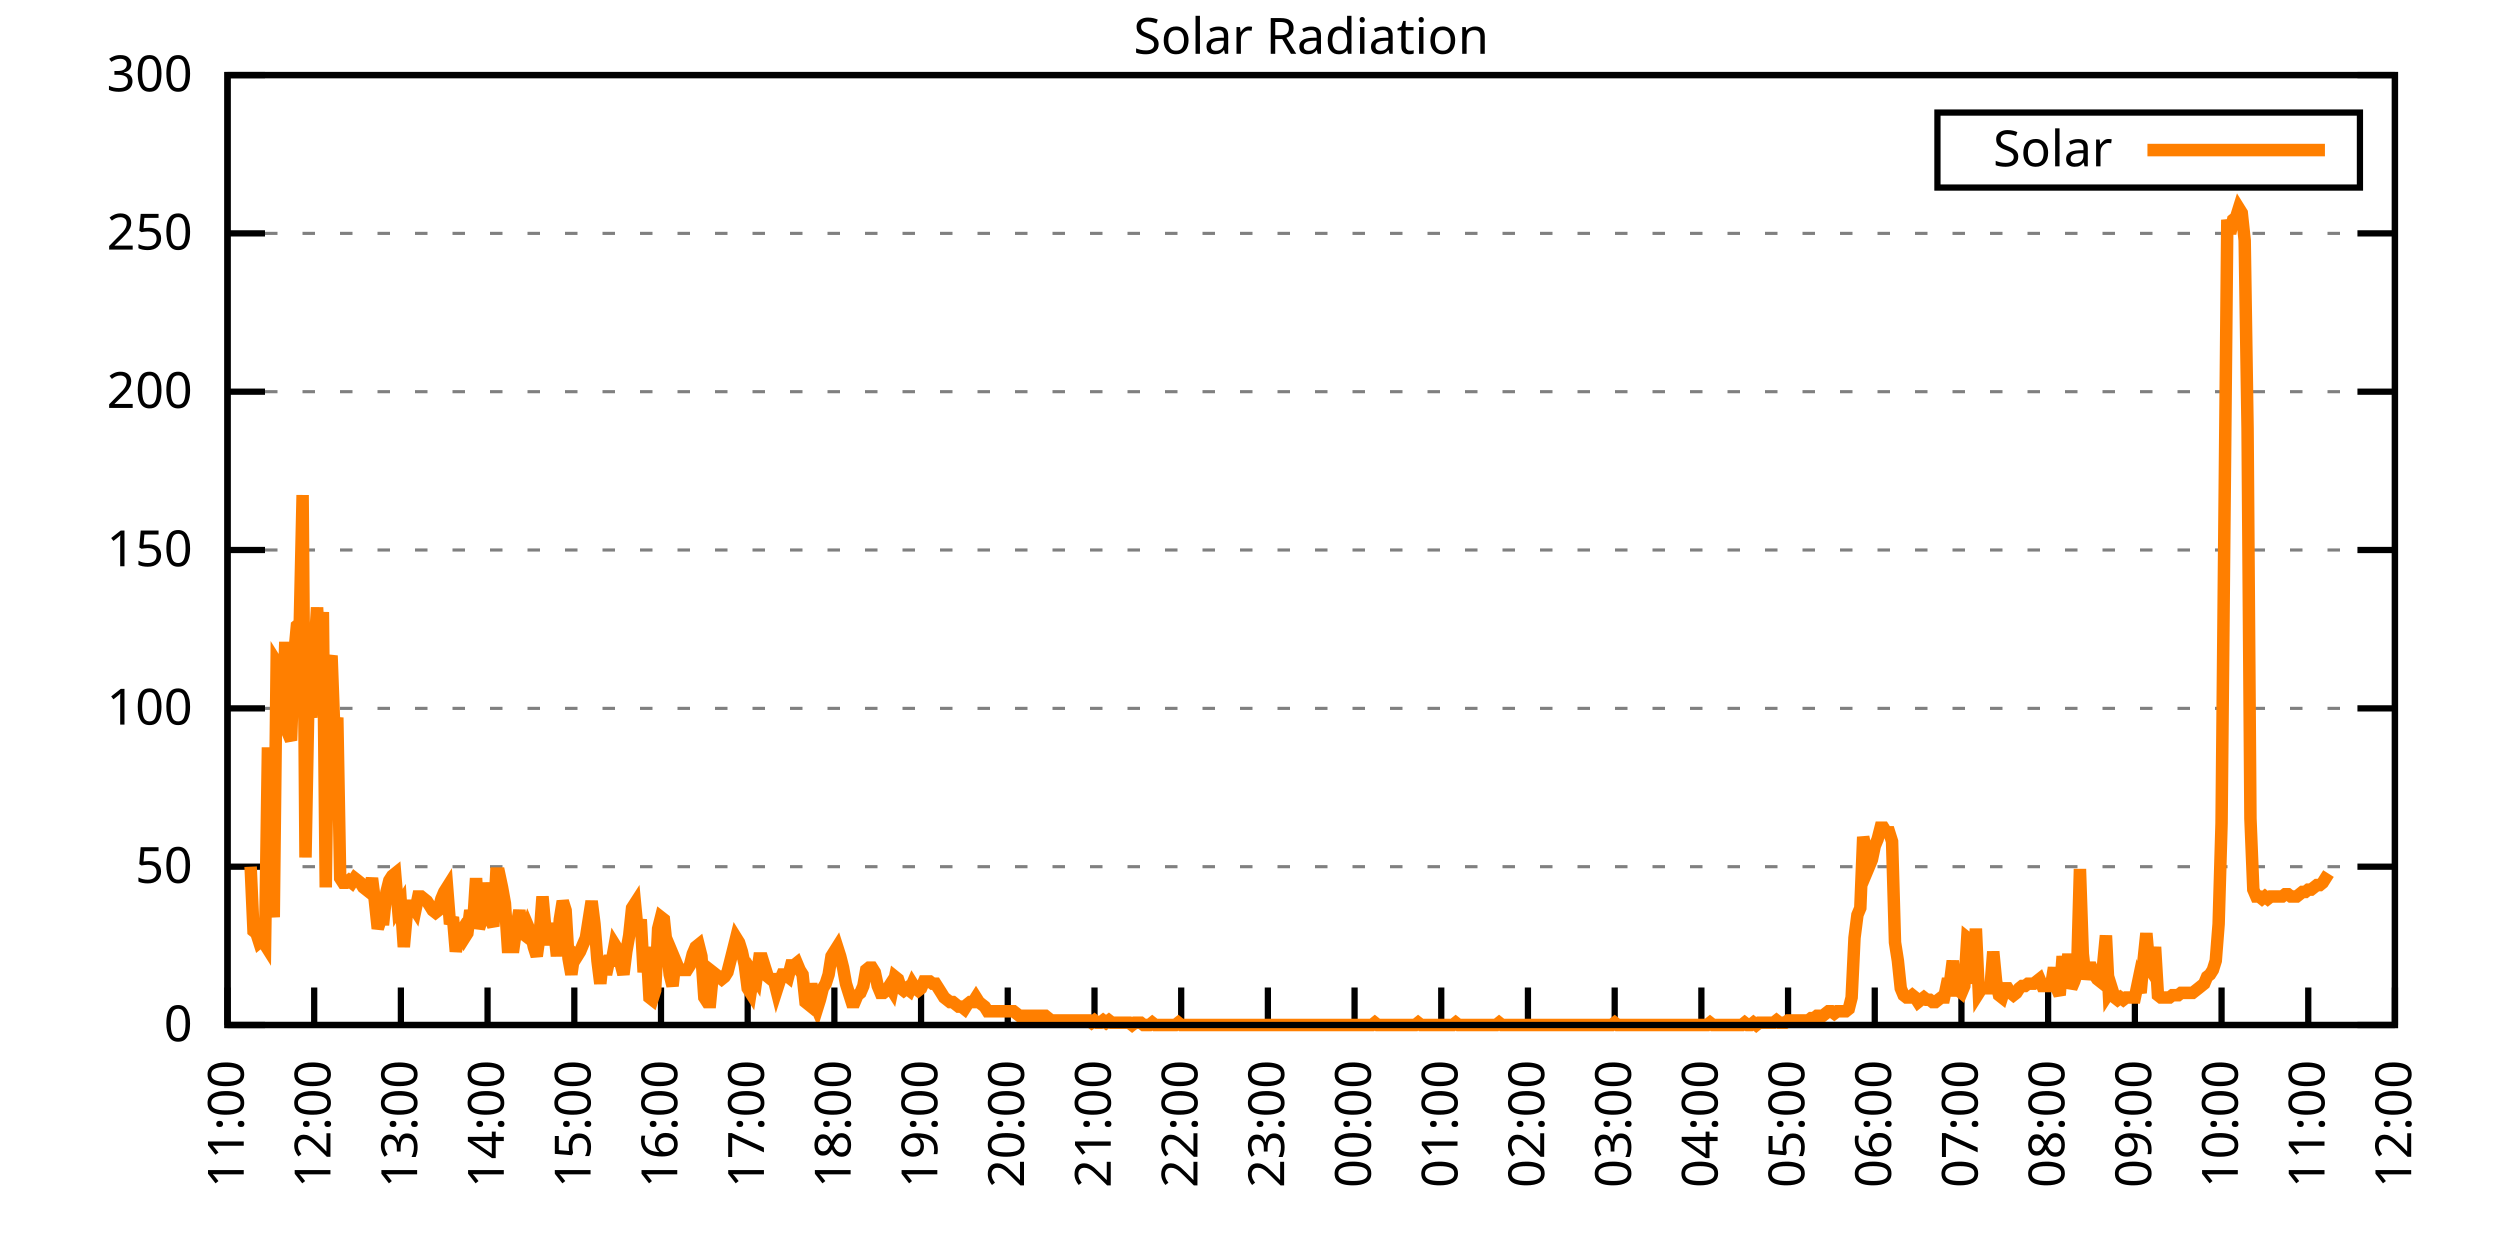
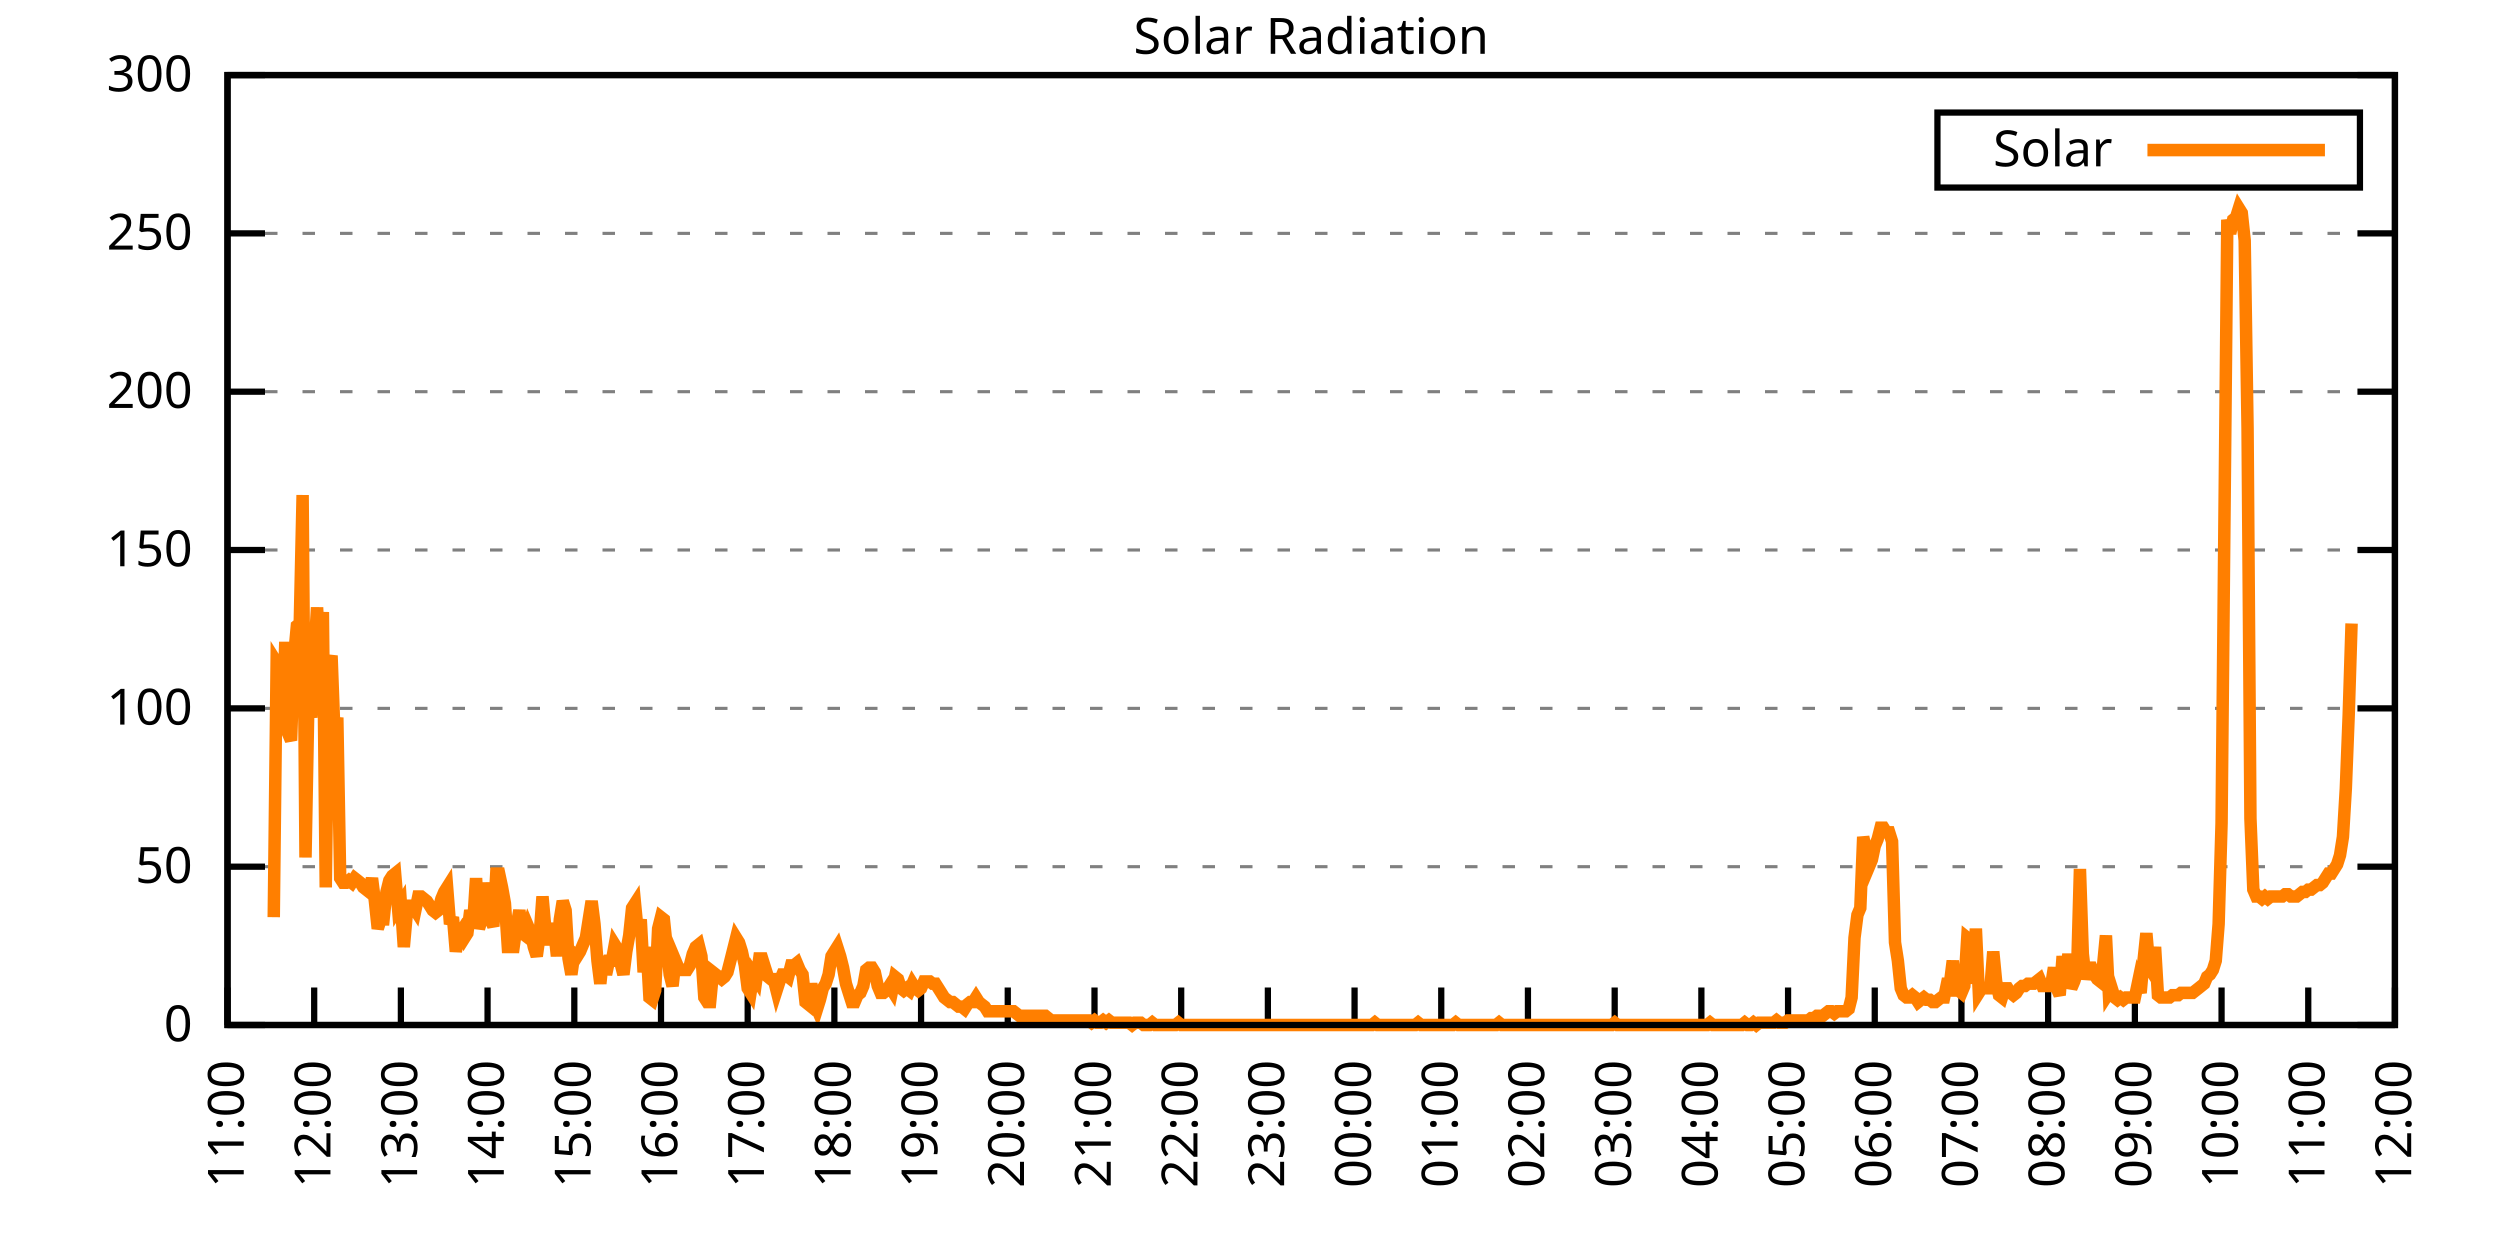
<svg xmlns="http://www.w3.org/2000/svg" xmlns:xlink="http://www.w3.org/1999/xlink" width="400" height="200" viewBox="0 0 400 200">
  <g id="gnuplot_canvas">
    <rect x="0" y="0" width="400" height="200" fill="none" />
    <defs>
      <circle id="gpDot" r="0.5" stroke-width="0.5" stroke="currentColor" />
      <path id="gpPt0" stroke-width="0.333" stroke="currentColor" d="M-1,0 h2 M0,-1 v2" />
      <path id="gpPt1" stroke-width="0.333" stroke="currentColor" d="M-1,-1 L1,1 M1,-1 L-1,1" />
      <path id="gpPt2" stroke-width="0.333" stroke="currentColor" d="M-1,0 L1,0 M0,-1 L0,1 M-1,-1 L1,1 M-1,1 L1,-1" />
      <rect id="gpPt3" stroke-width="0.333" stroke="currentColor" x="-1" y="-1" width="2" height="2" />
      <rect id="gpPt4" stroke-width="0.333" stroke="currentColor" fill="currentColor" x="-1" y="-1" width="2" height="2" />
      <circle id="gpPt5" stroke-width="0.333" stroke="currentColor" cx="0" cy="0" r="1" />
      <use xlink:href="#gpPt5" id="gpPt6" fill="currentColor" stroke="none" />
      <path id="gpPt7" stroke-width="0.333" stroke="currentColor" d="M0,-1.33 L-1.33,0.67 L1.33,0.67 z" />
      <use xlink:href="#gpPt7" id="gpPt8" fill="currentColor" stroke="none" />
      <use xlink:href="#gpPt7" id="gpPt9" stroke="currentColor" transform="rotate(180)" />
      <use xlink:href="#gpPt9" id="gpPt10" fill="currentColor" stroke="none" />
      <use xlink:href="#gpPt3" id="gpPt11" stroke="currentColor" transform="rotate(45)" />
      <use xlink:href="#gpPt11" id="gpPt12" fill="currentColor" stroke="none" />
      <path id="gpPt13" stroke-width="0.333" stroke="currentColor" d="M0,1.330 L1.265,0.411 L0.782,-1.067 L-0.782,-1.076 L-1.265,0.411 z" />
      <use xlink:href="#gpPt13" id="gpPt14" fill="currentColor" stroke="none" />
      <filter id="textbox" filterUnits="objectBoundingBox" x="0" y="0" height="1" width="1">
        <feFlood flood-color="white" flood-opacity="1" result="bgnd" />
        <feComposite in="SourceGraphic" in2="bgnd" operator="atop" />
      </filter>
      <filter id="greybox" filterUnits="objectBoundingBox" x="0" y="0" height="1" width="1">
        <feFlood flood-color="lightgrey" flood-opacity="1" result="grey" />
        <feComposite in="SourceGraphic" in2="grey" operator="atop" />
      </filter>
    </defs>
    <g fill="none" color="white" stroke="currentColor" stroke-width="1.00" stroke-linecap="butt" stroke-linejoin="miter">
</g>
    <g fill="none" color="black" stroke="currentColor" stroke-width="1.00" stroke-linecap="butt" stroke-linejoin="miter">
      <g stroke="none" shape-rendering="crispEdges">
        <polygon fill="rgb(255, 255, 255)" points="36.40,164.00 383.18,164.00 383.18,12.02 36.40,12.02 " />
      </g>
    </g>
    <g fill="none" color="black" stroke="currentColor" stroke-width="1.00" stroke-linecap="butt" stroke-linejoin="miter">
</g>
    <g fill="none" color="black" stroke="black" stroke-width="0.50" stroke-linecap="butt" stroke-linejoin="miter">
</g>
    <g fill="none" color="gray" stroke="currentColor" stroke-width="0.50" stroke-linecap="butt" stroke-linejoin="miter">
      <path stroke="gray" stroke-dasharray="2,4" class="gridline" d="M36.40,164.00 L383.19,164.00  " />
    </g>
    <g fill="none" color="gray" stroke="gray" stroke-width="1.00" stroke-linecap="butt" stroke-linejoin="miter">
</g>
    <g fill="none" color="black" stroke="currentColor" stroke-width="1.00" stroke-linecap="butt" stroke-linejoin="miter">
      <path stroke="black" d="M36.40,164.00 L42.40,164.00 M383.19,164.00 L377.19,164.00  " />
      <g transform="translate(30.80,166.60)" stroke="none" fill="black" font-family="Sans" font-size="8.00" text-anchor="end">
        <text>
          <tspan font-family="Sans"> 0</tspan>
        </text>
      </g>
    </g>
    <g fill="none" color="black" stroke="currentColor" stroke-width="1.00" stroke-linecap="butt" stroke-linejoin="miter">
</g>
    <g fill="none" color="black" stroke="black" stroke-width="0.50" stroke-linecap="butt" stroke-linejoin="miter">
</g>
    <g fill="none" color="gray" stroke="currentColor" stroke-width="0.50" stroke-linecap="butt" stroke-linejoin="miter">
      <path stroke="gray" stroke-dasharray="2,4" class="gridline" d="M36.40,138.67 L383.19,138.67  " />
    </g>
    <g fill="none" color="gray" stroke="gray" stroke-width="1.00" stroke-linecap="butt" stroke-linejoin="miter">
</g>
    <g fill="none" color="black" stroke="currentColor" stroke-width="1.00" stroke-linecap="butt" stroke-linejoin="miter">
      <path stroke="black" d="M36.40,138.67 L42.40,138.67 M383.19,138.67 L377.19,138.67  " />
      <g transform="translate(30.80,141.27)" stroke="none" fill="black" font-family="Sans" font-size="8.00" text-anchor="end">
        <text>
          <tspan font-family="Sans"> 50</tspan>
        </text>
      </g>
    </g>
    <g fill="none" color="black" stroke="currentColor" stroke-width="1.00" stroke-linecap="butt" stroke-linejoin="miter">
</g>
    <g fill="none" color="black" stroke="black" stroke-width="0.50" stroke-linecap="butt" stroke-linejoin="miter">
</g>
    <g fill="none" color="gray" stroke="currentColor" stroke-width="0.50" stroke-linecap="butt" stroke-linejoin="miter">
      <path stroke="gray" stroke-dasharray="2,4" class="gridline" d="M36.40,113.34 L383.19,113.34  " />
    </g>
    <g fill="none" color="gray" stroke="gray" stroke-width="1.00" stroke-linecap="butt" stroke-linejoin="miter">
</g>
    <g fill="none" color="black" stroke="currentColor" stroke-width="1.00" stroke-linecap="butt" stroke-linejoin="miter">
      <path stroke="black" d="M36.40,113.34 L42.40,113.34 M383.19,113.34 L377.19,113.34  " />
      <g transform="translate(30.80,115.94)" stroke="none" fill="black" font-family="Sans" font-size="8.00" text-anchor="end">
        <text>
          <tspan font-family="Sans"> 100</tspan>
        </text>
      </g>
    </g>
    <g fill="none" color="black" stroke="currentColor" stroke-width="1.00" stroke-linecap="butt" stroke-linejoin="miter">
</g>
    <g fill="none" color="black" stroke="black" stroke-width="0.50" stroke-linecap="butt" stroke-linejoin="miter">
</g>
    <g fill="none" color="gray" stroke="currentColor" stroke-width="0.50" stroke-linecap="butt" stroke-linejoin="miter">
      <path stroke="gray" stroke-dasharray="2,4" class="gridline" d="M36.40,88.00 L383.19,88.00  " />
    </g>
    <g fill="none" color="gray" stroke="gray" stroke-width="1.00" stroke-linecap="butt" stroke-linejoin="miter">
</g>
    <g fill="none" color="black" stroke="currentColor" stroke-width="1.00" stroke-linecap="butt" stroke-linejoin="miter">
      <path stroke="black" d="M36.40,88.00 L42.40,88.00 M383.19,88.00 L377.19,88.00  " />
      <g transform="translate(30.80,90.60)" stroke="none" fill="black" font-family="Sans" font-size="8.00" text-anchor="end">
        <text>
          <tspan font-family="Sans"> 150</tspan>
        </text>
      </g>
    </g>
    <g fill="none" color="black" stroke="currentColor" stroke-width="1.00" stroke-linecap="butt" stroke-linejoin="miter">
</g>
    <g fill="none" color="black" stroke="black" stroke-width="0.50" stroke-linecap="butt" stroke-linejoin="miter">
</g>
    <g fill="none" color="gray" stroke="currentColor" stroke-width="0.50" stroke-linecap="butt" stroke-linejoin="miter">
      <path stroke="gray" stroke-dasharray="2,4" class="gridline" d="M36.40,62.67 L383.19,62.67  " />
    </g>
    <g fill="none" color="gray" stroke="gray" stroke-width="1.00" stroke-linecap="butt" stroke-linejoin="miter">
</g>
    <g fill="none" color="black" stroke="currentColor" stroke-width="1.00" stroke-linecap="butt" stroke-linejoin="miter">
      <path stroke="black" d="M36.40,62.67 L42.40,62.67 M383.19,62.67 L377.19,62.67  " />
      <g transform="translate(30.80,65.27)" stroke="none" fill="black" font-family="Sans" font-size="8.00" text-anchor="end">
        <text>
          <tspan font-family="Sans"> 200</tspan>
        </text>
      </g>
    </g>
    <g fill="none" color="black" stroke="currentColor" stroke-width="1.00" stroke-linecap="butt" stroke-linejoin="miter">
</g>
    <g fill="none" color="black" stroke="black" stroke-width="0.50" stroke-linecap="butt" stroke-linejoin="miter">
</g>
    <g fill="none" color="gray" stroke="currentColor" stroke-width="0.50" stroke-linecap="butt" stroke-linejoin="miter">
      <path stroke="gray" stroke-dasharray="2,4" class="gridline" d="M36.40,37.34 L383.19,37.34  " />
    </g>
    <g fill="none" color="gray" stroke="gray" stroke-width="1.00" stroke-linecap="butt" stroke-linejoin="miter">
</g>
    <g fill="none" color="black" stroke="currentColor" stroke-width="1.00" stroke-linecap="butt" stroke-linejoin="miter">
      <path stroke="black" d="M36.40,37.34 L42.40,37.34 M383.19,37.34 L377.19,37.34  " />
      <g transform="translate(30.80,39.94)" stroke="none" fill="black" font-family="Sans" font-size="8.00" text-anchor="end">
        <text>
          <tspan font-family="Sans"> 250</tspan>
        </text>
      </g>
    </g>
    <g fill="none" color="black" stroke="currentColor" stroke-width="1.00" stroke-linecap="butt" stroke-linejoin="miter">
</g>
    <g fill="none" color="black" stroke="black" stroke-width="0.50" stroke-linecap="butt" stroke-linejoin="miter">
</g>
    <g fill="none" color="gray" stroke="currentColor" stroke-width="0.50" stroke-linecap="butt" stroke-linejoin="miter">
      <path stroke="gray" stroke-dasharray="2,4" class="gridline" d="M36.40,12.01 L383.19,12.01  " />
    </g>
    <g fill="none" color="gray" stroke="gray" stroke-width="1.00" stroke-linecap="butt" stroke-linejoin="miter">
</g>
    <g fill="none" color="black" stroke="currentColor" stroke-width="1.00" stroke-linecap="butt" stroke-linejoin="miter">
      <path stroke="black" d="M36.40,12.01 L42.40,12.01 M383.19,12.01 L377.19,12.01  " />
      <g transform="translate(30.80,14.61)" stroke="none" fill="black" font-family="Sans" font-size="8.00" text-anchor="end">
        <text>
          <tspan font-family="Sans"> 300</tspan>
        </text>
      </g>
    </g>
    <g fill="none" color="black" stroke="currentColor" stroke-width="1.00" stroke-linecap="butt" stroke-linejoin="miter">
      <path stroke="black" d="M36.40,164.00 L36.40,158.00  " />
      <g transform="translate(39.00,169.60) rotate(270.00)" stroke="none" fill="black" font-family="Sans" font-size="8.00" text-anchor="end">
        <text>
          <tspan font-family="Sans">11:00</tspan>
        </text>
      </g>
    </g>
    <g fill="none" color="black" stroke="currentColor" stroke-width="1.00" stroke-linecap="butt" stroke-linejoin="miter">
      <path stroke="black" d="M50.27,164.00 L50.27,158.00  " />
      <g transform="translate(52.87,169.60) rotate(270.00)" stroke="none" fill="black" font-family="Sans" font-size="8.00" text-anchor="end">
        <text>
          <tspan font-family="Sans">12:00</tspan>
        </text>
      </g>
    </g>
    <g fill="none" color="black" stroke="currentColor" stroke-width="1.00" stroke-linecap="butt" stroke-linejoin="miter">
      <path stroke="black" d="M64.14,164.00 L64.14,158.00  " />
      <g transform="translate(66.74,169.60) rotate(270.00)" stroke="none" fill="black" font-family="Sans" font-size="8.00" text-anchor="end">
        <text>
          <tspan font-family="Sans">13:00</tspan>
        </text>
      </g>
    </g>
    <g fill="none" color="black" stroke="currentColor" stroke-width="1.00" stroke-linecap="butt" stroke-linejoin="miter">
      <path stroke="black" d="M78.01,164.00 L78.01,158.00  " />
      <g transform="translate(80.61,169.60) rotate(270.00)" stroke="none" fill="black" font-family="Sans" font-size="8.00" text-anchor="end">
        <text>
          <tspan font-family="Sans">14:00</tspan>
        </text>
      </g>
    </g>
    <g fill="none" color="black" stroke="currentColor" stroke-width="1.00" stroke-linecap="butt" stroke-linejoin="miter">
      <path stroke="black" d="M91.89,164.00 L91.89,158.00  " />
      <g transform="translate(94.49,169.60) rotate(270.00)" stroke="none" fill="black" font-family="Sans" font-size="8.00" text-anchor="end">
        <text>
          <tspan font-family="Sans">15:00</tspan>
        </text>
      </g>
    </g>
    <g fill="none" color="black" stroke="currentColor" stroke-width="1.00" stroke-linecap="butt" stroke-linejoin="miter">
      <path stroke="black" d="M105.76,164.00 L105.76,158.00  " />
      <g transform="translate(108.36,169.60) rotate(270.00)" stroke="none" fill="black" font-family="Sans" font-size="8.00" text-anchor="end">
        <text>
          <tspan font-family="Sans">16:00</tspan>
        </text>
      </g>
    </g>
    <g fill="none" color="black" stroke="currentColor" stroke-width="1.00" stroke-linecap="butt" stroke-linejoin="miter">
      <path stroke="black" d="M119.63,164.00 L119.63,158.00  " />
      <g transform="translate(122.23,169.60) rotate(270.00)" stroke="none" fill="black" font-family="Sans" font-size="8.00" text-anchor="end">
        <text>
          <tspan font-family="Sans">17:00</tspan>
        </text>
      </g>
    </g>
    <g fill="none" color="black" stroke="currentColor" stroke-width="1.00" stroke-linecap="butt" stroke-linejoin="miter">
      <path stroke="black" d="M133.50,164.00 L133.50,158.00  " />
      <g transform="translate(136.10,169.60) rotate(270.00)" stroke="none" fill="black" font-family="Sans" font-size="8.00" text-anchor="end">
        <text>
          <tspan font-family="Sans">18:00</tspan>
        </text>
      </g>
    </g>
    <g fill="none" color="black" stroke="currentColor" stroke-width="1.00" stroke-linecap="butt" stroke-linejoin="miter">
      <path stroke="black" d="M147.37,164.00 L147.37,158.00  " />
      <g transform="translate(149.97,169.60) rotate(270.00)" stroke="none" fill="black" font-family="Sans" font-size="8.00" text-anchor="end">
        <text>
          <tspan font-family="Sans">19:00</tspan>
        </text>
      </g>
    </g>
    <g fill="none" color="black" stroke="currentColor" stroke-width="1.00" stroke-linecap="butt" stroke-linejoin="miter">
      <path stroke="black" d="M161.24,164.00 L161.24,158.00  " />
      <g transform="translate(163.84,169.60) rotate(270.00)" stroke="none" fill="black" font-family="Sans" font-size="8.00" text-anchor="end">
        <text>
          <tspan font-family="Sans">20:00</tspan>
        </text>
      </g>
    </g>
    <g fill="none" color="black" stroke="currentColor" stroke-width="1.00" stroke-linecap="butt" stroke-linejoin="miter">
      <path stroke="black" d="M175.12,164.00 L175.12,158.00  " />
      <g transform="translate(177.72,169.60) rotate(270.00)" stroke="none" fill="black" font-family="Sans" font-size="8.00" text-anchor="end">
        <text>
          <tspan font-family="Sans">21:00</tspan>
        </text>
      </g>
    </g>
    <g fill="none" color="black" stroke="currentColor" stroke-width="1.00" stroke-linecap="butt" stroke-linejoin="miter">
      <path stroke="black" d="M188.99,164.00 L188.99,158.00  " />
      <g transform="translate(191.59,169.60) rotate(270.00)" stroke="none" fill="black" font-family="Sans" font-size="8.00" text-anchor="end">
        <text>
          <tspan font-family="Sans">22:00</tspan>
        </text>
      </g>
    </g>
    <g fill="none" color="black" stroke="currentColor" stroke-width="1.00" stroke-linecap="butt" stroke-linejoin="miter">
      <path stroke="black" d="M202.86,164.00 L202.86,158.00  " />
      <g transform="translate(205.46,169.60) rotate(270.00)" stroke="none" fill="black" font-family="Sans" font-size="8.00" text-anchor="end">
        <text>
          <tspan font-family="Sans">23:00</tspan>
        </text>
      </g>
    </g>
    <g fill="none" color="black" stroke="currentColor" stroke-width="1.00" stroke-linecap="butt" stroke-linejoin="miter">
      <path stroke="black" d="M216.73,164.00 L216.73,158.00  " />
      <g transform="translate(219.33,169.60) rotate(270.00)" stroke="none" fill="black" font-family="Sans" font-size="8.00" text-anchor="end">
        <text>
          <tspan font-family="Sans">00:00</tspan>
        </text>
      </g>
    </g>
    <g fill="none" color="black" stroke="currentColor" stroke-width="1.00" stroke-linecap="butt" stroke-linejoin="miter">
      <path stroke="black" d="M230.60,164.00 L230.60,158.00  " />
      <g transform="translate(233.20,169.60) rotate(270.00)" stroke="none" fill="black" font-family="Sans" font-size="8.00" text-anchor="end">
        <text>
          <tspan font-family="Sans">01:00</tspan>
        </text>
      </g>
    </g>
    <g fill="none" color="black" stroke="currentColor" stroke-width="1.00" stroke-linecap="butt" stroke-linejoin="miter">
      <path stroke="black" d="M244.47,164.00 L244.47,158.00  " />
      <g transform="translate(247.07,169.60) rotate(270.00)" stroke="none" fill="black" font-family="Sans" font-size="8.00" text-anchor="end">
        <text>
          <tspan font-family="Sans">02:00</tspan>
        </text>
      </g>
    </g>
    <g fill="none" color="black" stroke="currentColor" stroke-width="1.00" stroke-linecap="butt" stroke-linejoin="miter">
      <path stroke="black" d="M258.35,164.00 L258.35,158.00  " />
      <g transform="translate(260.95,169.60) rotate(270.00)" stroke="none" fill="black" font-family="Sans" font-size="8.00" text-anchor="end">
        <text>
          <tspan font-family="Sans">03:00</tspan>
        </text>
      </g>
    </g>
    <g fill="none" color="black" stroke="currentColor" stroke-width="1.00" stroke-linecap="butt" stroke-linejoin="miter">
      <path stroke="black" d="M272.22,164.00 L272.22,158.00  " />
      <g transform="translate(274.82,169.60) rotate(270.00)" stroke="none" fill="black" font-family="Sans" font-size="8.00" text-anchor="end">
        <text>
          <tspan font-family="Sans">04:00</tspan>
        </text>
      </g>
    </g>
    <g fill="none" color="black" stroke="currentColor" stroke-width="1.00" stroke-linecap="butt" stroke-linejoin="miter">
      <path stroke="black" d="M286.09,164.00 L286.09,158.00  " />
      <g transform="translate(288.69,169.60) rotate(270.00)" stroke="none" fill="black" font-family="Sans" font-size="8.00" text-anchor="end">
        <text>
          <tspan font-family="Sans">05:00</tspan>
        </text>
      </g>
    </g>
    <g fill="none" color="black" stroke="currentColor" stroke-width="1.00" stroke-linecap="butt" stroke-linejoin="miter">
      <path stroke="black" d="M299.96,164.00 L299.96,158.00  " />
      <g transform="translate(302.56,169.60) rotate(270.00)" stroke="none" fill="black" font-family="Sans" font-size="8.00" text-anchor="end">
        <text>
          <tspan font-family="Sans">06:00</tspan>
        </text>
      </g>
    </g>
    <g fill="none" color="black" stroke="currentColor" stroke-width="1.00" stroke-linecap="butt" stroke-linejoin="miter">
      <path stroke="black" d="M313.83,164.00 L313.83,158.00  " />
      <g transform="translate(316.43,169.60) rotate(270.00)" stroke="none" fill="black" font-family="Sans" font-size="8.00" text-anchor="end">
        <text>
          <tspan font-family="Sans">07:00</tspan>
        </text>
      </g>
    </g>
    <g fill="none" color="black" stroke="currentColor" stroke-width="1.00" stroke-linecap="butt" stroke-linejoin="miter">
      <path stroke="black" d="M327.70,164.00 L327.70,158.00  " />
      <g transform="translate(330.30,169.60) rotate(270.00)" stroke="none" fill="black" font-family="Sans" font-size="8.00" text-anchor="end">
        <text>
          <tspan font-family="Sans">08:00</tspan>
        </text>
      </g>
    </g>
    <g fill="none" color="black" stroke="currentColor" stroke-width="1.00" stroke-linecap="butt" stroke-linejoin="miter">
      <path stroke="black" d="M341.58,164.00 L341.58,158.00  " />
      <g transform="translate(344.18,169.60) rotate(270.00)" stroke="none" fill="black" font-family="Sans" font-size="8.00" text-anchor="end">
        <text>
          <tspan font-family="Sans">09:00</tspan>
        </text>
      </g>
    </g>
    <g fill="none" color="black" stroke="currentColor" stroke-width="1.00" stroke-linecap="butt" stroke-linejoin="miter">
      <path stroke="black" d="M355.45,164.00 L355.45,158.00  " />
      <g transform="translate(358.05,169.60) rotate(270.00)" stroke="none" fill="black" font-family="Sans" font-size="8.00" text-anchor="end">
        <text>
          <tspan font-family="Sans">10:00</tspan>
        </text>
      </g>
    </g>
    <g fill="none" color="black" stroke="currentColor" stroke-width="1.00" stroke-linecap="butt" stroke-linejoin="miter">
      <path stroke="black" d="M369.32,164.00 L369.32,158.00  " />
      <g transform="translate(371.92,169.60) rotate(270.00)" stroke="none" fill="black" font-family="Sans" font-size="8.00" text-anchor="end">
        <text>
          <tspan font-family="Sans">11:00</tspan>
        </text>
      </g>
    </g>
    <g fill="none" color="black" stroke="currentColor" stroke-width="1.00" stroke-linecap="butt" stroke-linejoin="miter">
      <path stroke="black" d="M383.19,164.00 L383.19,158.00  " />
      <g transform="translate(385.79,169.60) rotate(270.00)" stroke="none" fill="black" font-family="Sans" font-size="8.00" text-anchor="end">
        <text>
          <tspan font-family="Sans">12:00</tspan>
        </text>
      </g>
    </g>
    <g fill="none" color="black" stroke="currentColor" stroke-width="1.00" stroke-linecap="butt" stroke-linejoin="miter">
</g>
    <g fill="none" color="black" stroke="currentColor" stroke-width="1.00" stroke-linecap="butt" stroke-linejoin="miter">
      <path stroke="black" d="M36.40,12.01 L36.40,164.00 L383.19,164.00 L383.19,12.01 L36.40,12.01 Z  " />
    </g>
    <g fill="none" color="black" stroke="currentColor" stroke-width="1.00" stroke-linecap="butt" stroke-linejoin="miter">
</g>
    <g fill="none" color="black" stroke="currentColor" stroke-width="1.00" stroke-linecap="butt" stroke-linejoin="miter">
      <path stroke="black" d="M309.99,30.01 L309.99,18.01 L377.59,18.01 L377.59,30.01 L309.99,30.01 Z  " />
    </g>
    <g id="Solar_Radiation_plot_1">
      <g fill="none" color="white" stroke="black" stroke-width="2.00" stroke-linecap="butt" stroke-linejoin="miter">
</g>
      <g fill="none" color="black" stroke="currentColor" stroke-width="2.00" stroke-linecap="butt" stroke-linejoin="miter">
        <g transform="translate(337.99,26.61)" stroke="none" fill="black" font-family="Sans" font-size="8.00" text-anchor="end">
          <text>
            <tspan font-family="Sans">Solar</tspan>
          </text>
        </g>
      </g>
      <g fill="none" color="black" stroke="currentColor" stroke-width="2.00" stroke-linecap="butt" stroke-linejoin="miter">
-         <path stroke="rgb(255, 127,   0)" d="M343.59,24.01 L371.99,24.01 M40.10,138.67 L40.56,148.95 L41.02,149.32 L41.49,150.79 L41.95,150.42 L42.41,151.15   L42.87,119.58 L43.34,142.34 L43.80,146.75 L44.26,106.00 L44.72,106.74 L45.19,116.65 L45.65,102.70 L46.11,117.38   L46.57,118.48 L47.03,105.27 L47.50,100.13 L47.96,99.76 L48.42,79.21 L48.88,137.20 L49.35,111.88 L49.81,114.81   L50.27,104.90 L50.73,97.19 L51.20,106.37 L51.66,97.93 L52.12,141.98 L52.58,106.74 L53.05,104.90 L53.51,117.38   L53.97,114.81 L54.43,140.51 L54.90,141.24 L55.36,141.24 L55.82,140.87 L56.28,141.24 L56.75,140.51 L57.21,140.87   L57.67,141.24 L58.13,141.98 L58.59,142.34 L59.06,142.71 L59.52,140.51 L59.98,144.18 L60.44,148.58 L60.91,147.11   L61.37,147.11 L61.83,142.71 L62.29,140.87 L62.76,140.14 L63.22,139.77 L63.68,145.28 L64.14,144.55 L64.61,151.52   L65.07,146.38 L65.53,144.91 L65.99,144.91 L66.46,145.65 L66.92,143.44 L67.38,143.44 L67.84,143.81 L68.30,144.18   L68.77,144.91 L69.23,145.65 L69.69,146.01 L70.15,145.65 L70.62,143.81 L71.08,142.71 L71.54,141.98 L72.00,147.85   L72.47,146.75 L72.93,152.25 L73.39,149.68 L73.85,148.95 L74.32,150.05 L74.78,149.32 L75.24,145.65 L75.70,147.85   L76.17,140.51 L76.63,148.58 L77.09,147.11 L77.55,141.24 L78.01,145.65 L78.48,147.11 L78.94,148.22 L79.40,139.77   L79.86,139.77 L80.33,141.98 L80.79,144.55 L81.25,151.52 L81.71,151.52 L82.18,151.52 L82.64,148.22 L83.10,145.65   L83.56,149.32 L84.03,149.68 L84.49,148.22 L84.95,149.32 L85.41,151.52 L85.88,152.99 L86.34,149.68 L86.80,143.44   L87.26,148.58 L87.72,151.15 L88.19,148.58 L88.65,148.58 L89.11,152.99 L89.57,147.11 L90.04,144.18 L90.50,145.65   L90.96,153.35 L91.42,155.92 L91.89,152.62 L92.35,152.99 L92.81,152.25 L93.27,151.15 L93.74,150.05 L94.20,147.11   L94.66,144.18 L95.12,147.85 L95.59,153.72 L96.05,157.39 L96.51,152.99 L96.97,155.92 L97.44,153.72 L97.90,153.72   L98.36,151.15 L98.82,151.89 L99.28,154.09 L99.75,155.92 L100.21,152.25 L100.67,149.68 L101.13,145.28 L101.60,144.55   L102.06,149.32 L102.52,147.11 L102.98,155.56 L103.45,151.52 L103.91,159.60 L104.37,159.96 L104.83,158.49 L105.30,148.58   L105.76,146.75 L106.22,147.11 L106.68,151.52 L107.15,155.92 L107.61,157.76 L108.07,153.72 L108.53,154.82 L108.99,155.19   L109.46,155.19 L109.92,155.19 L110.38,154.46 L110.84,152.62 L111.31,151.52 L111.77,151.15 L112.23,152.99 L112.69,159.60   L113.16,160.33 L113.62,160.33 L114.08,155.56 L114.54,155.92 L115.01,156.29 L115.47,156.66 L115.93,156.29 L116.39,155.56   L116.86,153.72 L117.32,151.89 L117.78,150.05 L118.24,150.79 L118.70,152.25 L119.17,154.46 L119.63,158.13 L120.09,158.86   L120.55,155.92 L121.02,156.66 L121.48,153.35 L121.94,153.35 L122.40,154.82 L122.87,156.29 L123.33,156.66 L123.79,156.66   L124.25,158.49 L124.72,157.03 L125.18,155.92 L125.64,155.92 L126.10,156.29 L126.57,154.46 L127.03,154.46 L127.49,154.09   L127.95,155.19 L128.41,155.92 L128.88,160.33 L129.34,160.70 L129.80,157.39 L130.26,160.33 L130.73,161.43 L131.19,159.96   L131.65,158.13 L132.11,157.39 L132.58,155.92 L133.04,152.99 L133.50,152.25 L133.96,151.52 L134.43,152.99 L134.89,154.82   L135.35,157.39 L135.81,158.86 L136.28,160.33 L136.74,160.33 L137.20,159.23 L137.66,158.86 L138.13,157.76 L138.59,155.19   L139.05,154.82 L139.51,154.82 L139.97,155.56 L140.44,157.76 L140.90,158.86 L141.36,158.86 L141.82,158.49 L142.29,157.76   L142.75,158.49 L143.21,156.29 L143.67,156.66 L144.14,158.13 L144.60,158.49 L145.06,158.13 L145.52,158.49 L145.99,157.39   L146.45,158.13 L146.91,158.49 L147.37,158.13 L147.84,157.03 L148.30,157.03 L148.76,157.03 L149.22,157.39 L149.68,157.39   L150.15,158.13 L150.61,158.86 L151.07,159.60 L151.53,159.96 L152.00,160.33 L152.46,160.33 L152.92,160.70 L153.38,161.06   L153.85,161.06 L154.31,161.43 L154.77,160.70 L155.23,160.33 L155.70,160.33 L156.16,159.60 L156.62,160.33 L157.08,160.70   L157.55,161.06 L158.01,161.80 L158.47,161.80 L158.93,161.80 L159.39,161.80 L159.86,161.80 L160.32,161.80 L160.78,161.80   L161.24,161.80 L161.71,161.80 L162.17,161.80 L162.63,162.16 L163.09,162.53 L163.56,162.53 L164.02,162.53 L164.48,162.53   L164.94,162.53 L165.41,162.53 L165.87,162.53 L166.33,162.53 L166.79,162.53 L167.26,162.53 L167.72,162.90 L168.18,163.27   L168.64,163.27 L169.10,163.27 L169.57,163.27 L170.03,163.27 L170.49,163.27 L170.95,163.27 L171.42,163.27 L171.88,163.27   L172.34,163.27 L172.80,163.27 L173.27,163.27 L173.73,163.27 L174.19,163.27 L174.65,163.63 L175.12,163.27 L175.58,163.63   L176.04,163.63 L176.50,163.27 L176.97,163.63 L177.43,163.27 L177.89,163.63 L178.35,163.63 L178.82,163.63 L179.28,163.63   L179.74,163.63 L180.20,163.63 L180.66,163.63 L181.13,164.00 L181.59,163.63 L182.05,163.63 L182.51,163.63 L182.98,164.00   L183.44,164.00 L183.90,164.00 L184.36,163.63 L184.83,164.00 L185.29,164.00 L185.75,164.00 L186.21,164.00 L186.68,164.00   L187.14,164.00 L187.60,164.00 L188.06,164.00 L188.53,163.63 L188.99,164.00 L189.45,164.00 L189.91,164.00 L190.37,164.00   L190.84,164.00 L191.30,164.00 L191.76,164.00 L192.22,164.00 L192.69,164.00 L193.15,164.00 L193.61,164.00 L194.07,164.00   L194.54,164.00 L195.00,164.00 L195.46,164.00 L195.92,164.00 L196.39,164.00 L196.85,164.00 L197.31,164.00 L197.77,164.00   L198.24,164.00 L198.70,164.00 L199.16,164.00 L199.62,164.00 L200.08,164.00 L200.55,164.00 L201.01,164.00 L201.47,164.00   L201.93,164.00 L202.40,164.00 L202.86,164.00 L203.32,164.00 L203.78,164.00 L204.25,164.00 L204.71,164.00 L205.17,164.00   L205.63,164.00 L206.10,164.00 L206.56,164.00 L207.02,164.00 L207.48,164.00 L207.95,164.00 L208.41,164.00 L208.87,164.00   L209.33,164.00 L209.80,164.00 L210.26,164.00 L210.72,164.00 L211.18,164.00 L211.64,164.00 L212.11,164.00 L212.57,164.00   L213.03,164.00 L213.49,164.00 L213.96,164.00 L214.42,164.00 L214.88,164.00 L215.34,164.00 L215.81,164.00 L216.27,164.00   L216.73,164.00 L217.19,164.00 L217.66,164.00 L218.12,164.00 L218.58,164.00 L219.04,164.00 L219.51,164.00 L219.97,163.63   L220.43,164.00 L220.89,164.00 L221.35,164.00 L221.82,164.00 L222.28,164.00 L222.74,164.00 L223.20,164.00 L223.67,164.00   L224.13,164.00 L224.59,164.00 L225.05,164.00 L225.52,164.00 L225.98,164.00 L226.44,164.00 L226.90,163.63 L227.37,164.00   L227.83,164.00 L228.29,164.00 L228.75,164.00 L229.22,164.00 L229.68,164.00 L230.14,164.00 L230.60,164.00 L231.06,164.00   L231.53,164.00 L231.99,164.00 L232.45,164.00 L232.91,163.63 L233.38,164.00 L233.84,164.00 L234.30,164.00 L234.76,164.00   L235.23,164.00 L235.69,164.00 L236.15,164.00 L236.61,164.00 L237.08,164.00 L237.54,164.00 L238.00,164.00 L238.46,164.00   L238.93,164.00 L239.39,164.00 L239.85,163.63 L240.31,164.00 L240.77,164.00 L241.24,164.00 L241.70,164.00 L242.16,164.00   L242.62,164.00 L243.09,164.00 L243.55,164.00 L244.01,164.00 L244.47,164.00 L244.94,164.00 L245.40,164.00 L245.86,164.00   L246.32,164.00 L246.79,164.00 L247.25,164.00 L247.71,164.00 L248.17,164.00 L248.64,164.00 L249.10,164.00 L249.56,164.00   L250.02,164.00 L250.49,164.00 L250.95,164.00 L251.41,164.00 L251.87,164.00 L252.33,164.00 L252.80,164.00 L253.26,164.00   L253.72,164.00 L254.18,164.00 L254.65,164.00 L255.11,164.00 L255.57,164.00 L256.03,164.00 L256.50,164.00 L256.96,164.00   L257.42,164.00 L257.88,164.00 L258.35,163.63 L258.81,164.00 L259.27,164.00 L259.73,164.00 L260.20,164.00 L260.66,164.00   L261.12,164.00 L261.58,164.00 L262.04,164.00 L262.51,164.00 L262.97,164.00 L263.43,164.00 L263.89,164.00 L264.36,164.00   L264.82,164.00 L265.28,164.00 L265.74,164.00 L266.21,164.00 L266.67,164.00 L267.13,164.00 L267.59,164.00 L268.06,164.00   L268.52,164.00 L268.98,164.00 L269.44,164.00 L269.91,164.00 L270.37,164.00 L270.83,164.00 L271.29,164.00 L271.75,164.00   L272.22,164.00 L272.68,164.00 L273.14,164.00 L273.60,163.63 L274.07,164.00 L274.53,164.00 L274.99,164.00 L275.45,164.00   L275.92,164.00 L276.38,164.00 L276.84,164.00 L277.30,164.00 L277.77,164.00 L278.23,164.00 L278.69,164.00 L279.15,163.63   L279.62,164.00 L280.08,164.00 L280.54,163.63 L281.00,164.00 L281.46,163.63 L281.93,163.63 L282.39,163.63 L282.85,163.63   L283.31,163.63 L283.78,163.63 L284.24,163.27 L284.70,163.63 L285.16,163.63 L285.63,163.63 L286.09,163.27 L286.55,163.27   L287.01,163.27 L287.48,163.27 L287.94,163.27 L288.40,163.27 L288.86,163.27 L289.33,163.27 L289.79,162.90 L290.25,162.90   L290.71,162.53 L291.18,162.53 L291.64,162.53 L292.10,162.16 L292.56,161.80 L293.02,161.80 L293.49,162.16 L293.95,161.80   L294.41,161.80 L294.87,161.80 L295.34,161.80 L295.80,161.43 L296.26,159.60 L296.72,150.05 L297.19,146.38 L297.65,145.28   L298.11,133.90 L298.57,136.10 L299.04,138.67 L299.50,137.57 L299.96,135.37 L300.42,134.27 L300.89,132.43 L301.35,132.43   L301.81,133.17 L302.27,133.17 L302.73,134.63 L303.20,150.79 L303.66,153.72 L304.12,158.13 L304.58,159.23 L305.05,159.60   L305.51,159.60 L305.97,159.23 L306.43,159.60 L306.90,160.33 L307.36,159.96 L307.82,159.60 L308.28,159.96 L308.75,159.96   L309.21,160.33 L309.67,160.33 L310.13,159.96 L310.60,159.60 L311.06,159.60 L311.52,157.39 L311.98,157.39 L312.44,153.72   L312.91,158.49 L313.37,158.49 L313.83,158.86 L314.29,157.76 L314.76,150.05 L315.22,150.42 L315.68,157.39 L316.14,148.58   L316.61,158.86 L317.07,158.13 L317.53,158.13 L317.99,158.13 L318.46,158.13 L318.92,152.25 L319.38,157.03 L319.84,159.23   L320.31,159.60 L320.77,158.13 L321.23,158.13 L321.69,158.86 L322.15,159.23 L322.62,158.86 L323.08,158.13 L323.54,157.76   L324.00,157.76 L324.47,157.39 L324.93,157.39 L325.39,157.39 L325.85,157.03 L326.32,156.66 L326.78,157.76 L327.24,157.76   L327.70,157.76 L328.17,157.76 L328.63,154.82 L329.09,158.13 L329.55,159.23 L330.02,152.99 L330.48,158.13 L330.94,152.62   L331.40,158.13 L331.87,157.03 L332.33,155.56 L332.79,139.04 L333.25,152.62 L333.71,156.66 L334.18,154.82 L334.64,154.82   L335.10,155.92 L335.56,156.66 L336.03,157.03 L336.49,154.46 L336.95,149.68 L337.41,158.86 L337.88,158.13 L338.34,159.60   L338.80,159.96 L339.26,159.60 L339.73,159.96 L340.19,159.60 L340.65,159.60 L341.11,159.60 L341.58,159.60 L342.04,157.39   L342.50,158.86 L342.96,153.72 L343.42,149.32 L343.89,154.82 L344.35,155.56 L344.81,151.52 L345.27,159.23 L345.74,159.60   L346.20,159.60 L346.66,159.60 L347.12,159.60 L347.59,159.23 L348.05,159.23 L348.51,159.23 L348.97,158.86 L349.44,158.86   L349.90,158.86 L350.36,158.86 L350.82,158.86 L351.29,158.49 L351.75,158.13 L352.21,157.76 L352.67,157.39 L353.13,156.29   L353.60,155.92 L354.06,155.19 L354.52,153.72 L354.98,147.85 L355.45,131.70 L355.91,83.24 L356.37,35.16 L356.83,37.36   L357.30,35.16 L357.76,34.79 L358.22,33.32 L358.68,34.06 L359.15,38.46 L359.61,68.56 L360.07,130.96 L360.53,142.34   L361.00,143.44 L361.46,143.44 L361.92,143.81 L362.38,143.44 L362.84,143.81 L363.31,143.44 L363.77,143.44 L364.23,143.44   L364.69,143.44 L365.16,143.44 L365.62,143.08 L366.08,143.08 L366.54,143.44 L367.01,143.44 L367.47,143.44 L367.93,143.08   L368.39,142.71 L368.86,142.71 L369.32,142.34 L369.78,142.34 L370.24,141.98 L370.71,141.61 L371.17,141.61 L371.63,141.24   L372.09,140.51 L372.56,139.77  " />
+         <path stroke="rgb(255, 127,   0)" d="M343.59,24.01 L371.99,24.01 M43.80,146.75 L44.26,106.00 L44.72,106.74 L45.19,116.65 L45.65,102.70 L46.11,117.38   L46.57,118.48 L47.03,105.27 L47.50,100.13 L47.96,99.76 L48.42,79.21 L48.88,137.20 L49.35,111.88 L49.81,114.81   L50.27,104.90 L50.73,97.19 L51.20,106.37 L51.66,97.93 L52.12,141.98 L52.58,106.74 L53.05,104.90 L53.51,117.38   L53.97,114.81 L54.43,140.51 L54.90,141.24 L55.36,141.24 L55.82,140.87 L56.28,141.24 L56.75,140.51 L57.21,140.87   L57.67,141.24 L58.13,141.98 L58.59,142.34 L59.06,142.71 L59.52,140.51 L59.98,144.18 L60.44,148.58 L60.91,147.11   L61.37,147.11 L61.83,142.71 L62.29,140.87 L62.76,140.14 L63.22,139.77 L63.68,145.28 L64.14,144.55 L64.61,151.52   L65.07,146.38 L65.53,144.91 L65.99,144.91 L66.46,145.65 L66.92,143.44 L67.38,143.44 L67.84,143.81 L68.30,144.18   L68.77,144.91 L69.23,145.65 L69.69,146.01 L70.15,145.65 L70.62,143.81 L71.08,142.71 L71.54,141.98 L72.00,147.85   L72.47,146.75 L72.93,152.25 L73.39,149.68 L73.85,148.95 L74.32,150.05 L74.78,149.32 L75.24,145.65 L75.70,147.85   L76.17,140.51 L76.63,148.58 L77.09,147.11 L77.55,141.24 L78.01,145.65 L78.48,147.11 L78.94,148.22 L79.40,139.77   L79.86,139.77 L80.33,141.98 L80.79,144.55 L81.25,151.52 L81.71,151.52 L82.18,151.52 L82.64,148.22 L83.10,145.65   L83.56,149.32 L84.03,149.68 L84.49,148.22 L84.95,149.32 L85.41,151.52 L85.88,152.99 L86.34,149.68 L86.80,143.44   L87.26,148.58 L87.72,151.15 L88.19,148.58 L88.65,148.58 L89.11,152.99 L89.57,147.11 L90.04,144.18 L90.50,145.65   L90.96,153.35 L91.42,155.92 L91.89,152.62 L92.35,152.99 L92.81,152.25 L93.27,151.15 L93.74,150.05 L94.20,147.11   L94.66,144.18 L95.12,147.85 L95.59,153.72 L96.05,157.39 L96.51,152.99 L96.97,155.92 L97.44,153.72 L97.90,153.72   L98.36,151.15 L98.82,151.89 L99.28,154.09 L99.75,155.92 L100.21,152.25 L100.67,149.68 L101.13,145.28 L101.60,144.55   L102.06,149.32 L102.52,147.11 L102.98,155.56 L103.45,151.52 L103.91,159.60 L104.37,159.96 L104.83,158.49 L105.30,148.58   L105.76,146.75 L106.22,147.11 L106.68,151.52 L107.15,155.92 L107.61,157.76 L108.07,153.72 L108.53,154.82 L108.99,155.19   L109.46,155.19 L109.92,155.19 L110.38,154.46 L110.84,152.62 L111.31,151.52 L111.77,151.15 L112.23,152.99 L112.69,159.60   L113.16,160.33 L113.62,160.33 L114.08,155.56 L114.54,155.92 L115.01,156.29 L115.47,156.66 L115.93,156.29 L116.39,155.56   L116.86,153.72 L117.32,151.89 L117.78,150.05 L118.24,150.79 L118.70,152.25 L119.17,154.46 L119.63,158.13 L120.09,158.86   L120.55,155.92 L121.02,156.66 L121.48,153.35 L121.94,153.35 L122.40,154.82 L122.87,156.29 L123.33,156.66 L123.79,156.66   L124.25,158.49 L124.72,157.03 L125.18,155.92 L125.64,155.92 L126.10,156.29 L126.57,154.46 L127.03,154.46 L127.49,154.09   L127.95,155.19 L128.41,155.92 L128.88,160.33 L129.34,160.70 L129.80,157.39 L130.26,160.33 L130.73,161.43 L131.19,159.96   L131.65,158.13 L132.11,157.39 L132.58,155.92 L133.04,152.99 L133.50,152.25 L133.96,151.52 L134.43,152.99 L134.89,154.82   L135.35,157.39 L135.81,158.86 L136.28,160.33 L136.74,160.33 L137.20,159.23 L137.66,158.86 L138.13,157.76 L138.59,155.19   L139.05,154.82 L139.51,154.82 L139.97,155.56 L140.44,157.76 L140.90,158.86 L141.36,158.86 L141.82,158.49 L142.29,157.76   L142.75,158.49 L143.21,156.29 L143.67,156.66 L144.14,158.13 L144.60,158.49 L145.06,158.13 L145.52,158.49 L145.99,157.39   L146.45,158.13 L146.91,158.49 L147.37,158.13 L147.84,157.03 L148.30,157.03 L148.76,157.03 L149.22,157.39 L149.68,157.39   L150.15,158.13 L150.61,158.86 L151.07,159.60 L151.53,159.96 L152.00,160.33 L152.46,160.33 L152.92,160.70 L153.38,161.06   L153.85,161.06 L154.31,161.43 L154.77,160.70 L155.23,160.33 L155.70,160.33 L156.16,159.60 L156.62,160.33 L157.08,160.70   L157.55,161.06 L158.01,161.80 L158.47,161.80 L158.93,161.80 L159.39,161.80 L159.86,161.80 L160.32,161.80 L160.78,161.80   L161.24,161.80 L161.71,161.80 L162.17,161.80 L162.63,162.16 L163.09,162.53 L163.56,162.53 L164.02,162.53 L164.48,162.53   L164.94,162.53 L165.41,162.53 L165.87,162.53 L166.33,162.53 L166.79,162.53 L167.26,162.53 L167.72,162.90 L168.18,163.27   L168.64,163.27 L169.10,163.27 L169.57,163.27 L170.03,163.27 L170.49,163.27 L170.95,163.27 L171.42,163.27 L171.88,163.27   L172.34,163.27 L172.80,163.27 L173.27,163.27 L173.73,163.27 L174.19,163.27 L174.65,163.63 L175.12,163.27 L175.58,163.63   L176.04,163.63 L176.50,163.27 L176.97,163.63 L177.43,163.27 L177.89,163.63 L178.35,163.63 L178.82,163.63 L179.28,163.63   L179.74,163.63 L180.20,163.63 L180.66,163.63 L181.13,164.00 L181.59,163.63 L182.05,163.63 L182.51,163.63 L182.98,164.00   L183.44,164.00 L183.90,164.00 L184.36,163.63 L184.83,164.00 L185.29,164.00 L185.75,164.00 L186.21,164.00 L186.68,164.00   L187.14,164.00 L187.60,164.00 L188.06,164.00 L188.53,163.63 L188.99,164.00 L189.45,164.00 L189.91,164.00 L190.37,164.00   L190.84,164.00 L191.30,164.00 L191.76,164.00 L192.22,164.00 L192.69,164.00 L193.15,164.00 L193.61,164.00 L194.07,164.00   L194.54,164.00 L195.00,164.00 L195.46,164.00 L195.92,164.00 L196.39,164.00 L196.85,164.00 L197.31,164.00 L197.77,164.00   L198.24,164.00 L198.70,164.00 L199.16,164.00 L199.62,164.00 L200.08,164.00 L200.55,164.00 L201.01,164.00 L201.47,164.00   L201.93,164.00 L202.40,164.00 L202.86,164.00 L203.32,164.00 L203.78,164.00 L204.25,164.00 L204.71,164.00 L205.17,164.00   L205.63,164.00 L206.10,164.00 L206.56,164.00 L207.02,164.00 L207.48,164.00 L207.95,164.00 L208.41,164.00 L208.87,164.00   L209.33,164.00 L209.80,164.00 L210.26,164.00 L210.72,164.00 L211.18,164.00 L211.64,164.00 L212.11,164.00 L212.57,164.00   L213.03,164.00 L213.49,164.00 L213.96,164.00 L214.42,164.00 L214.88,164.00 L215.34,164.00 L215.81,164.00 L216.27,164.00   L216.73,164.00 L217.19,164.00 L217.66,164.00 L218.12,164.00 L218.58,164.00 L219.04,164.00 L219.51,164.00 L219.97,163.63   L220.43,164.00 L220.89,164.00 L221.35,164.00 L221.82,164.00 L222.28,164.00 L222.74,164.00 L223.20,164.00 L223.67,164.00   L224.13,164.00 L224.59,164.00 L225.05,164.00 L225.52,164.00 L225.98,164.00 L226.44,164.00 L226.90,163.63 L227.37,164.00   L227.83,164.00 L228.29,164.00 L228.75,164.00 L229.22,164.00 L229.68,164.00 L230.14,164.00 L230.60,164.00 L231.06,164.00   L231.53,164.00 L231.99,164.00 L232.45,164.00 L232.91,163.63 L233.38,164.00 L233.84,164.00 L234.30,164.00 L234.76,164.00   L235.23,164.00 L235.69,164.00 L236.15,164.00 L236.61,164.00 L237.08,164.00 L237.54,164.00 L238.00,164.00 L238.46,164.00   L238.93,164.00 L239.39,164.00 L239.85,163.63 L240.31,164.00 L240.77,164.00 L241.24,164.00 L241.70,164.00 L242.16,164.00   L242.62,164.00 L243.09,164.00 L243.55,164.00 L244.01,164.00 L244.47,164.00 L244.94,164.00 L245.40,164.00 L245.86,164.00   L246.32,164.00 L246.79,164.00 L247.25,164.00 L247.71,164.00 L248.17,164.00 L248.64,164.00 L249.10,164.00 L249.56,164.00   L250.02,164.00 L250.49,164.00 L250.95,164.00 L251.41,164.00 L251.87,164.00 L252.33,164.00 L252.80,164.00 L253.26,164.00   L253.72,164.00 L254.18,164.00 L254.65,164.00 L255.11,164.00 L255.57,164.00 L256.03,164.00 L256.50,164.00 L256.96,164.00   L257.42,164.00 L257.88,164.00 L258.35,163.63 L258.81,164.00 L259.27,164.00 L259.73,164.00 L260.20,164.00 L260.66,164.00   L261.12,164.00 L261.58,164.00 L262.04,164.00 L262.51,164.00 L262.97,164.00 L263.43,164.00 L263.89,164.00 L264.36,164.00   L264.82,164.00 L265.28,164.00 L265.74,164.00 L266.21,164.00 L266.67,164.00 L267.13,164.00 L267.59,164.00 L268.06,164.00   L268.52,164.00 L268.98,164.00 L269.44,164.00 L269.91,164.00 L270.37,164.00 L270.83,164.00 L271.29,164.00 L271.75,164.00   L272.22,164.00 L272.68,164.00 L273.14,164.00 L273.60,163.63 L274.07,164.00 L274.53,164.00 L274.99,164.00 L275.45,164.00   L275.92,164.00 L276.38,164.00 L276.84,164.00 L277.30,164.00 L277.77,164.00 L278.23,164.00 L278.69,164.00 L279.15,163.63   L279.62,164.00 L280.08,164.00 L280.54,163.63 L281.00,164.00 L281.46,163.63 L281.93,163.63 L282.39,163.63 L282.85,163.63   L283.31,163.63 L283.78,163.63 L284.24,163.27 L284.70,163.63 L285.16,163.63 L285.63,163.63 L286.09,163.27 L286.55,163.27   L287.01,163.27 L287.48,163.27 L287.94,163.27 L288.40,163.27 L288.86,163.27 L289.33,163.27 L289.79,162.90 L290.25,162.90   L290.71,162.53 L291.18,162.53 L291.64,162.53 L292.10,162.16 L292.56,161.80 L293.02,161.80 L293.49,162.16 L293.95,161.80   L294.41,161.80 L294.87,161.80 L295.34,161.80 L295.80,161.43 L296.26,159.60 L296.72,150.05 L297.19,146.38 L297.65,145.28   L298.11,133.90 L298.57,136.10 L299.04,138.67 L299.50,137.57 L299.96,135.37 L300.42,134.27 L300.89,132.43 L301.35,132.43   L301.81,133.17 L302.27,133.17 L302.73,134.63 L303.20,150.79 L303.66,153.72 L304.12,158.13 L304.58,159.23 L305.05,159.60   L305.51,159.60 L305.97,159.23 L306.43,159.60 L306.90,160.33 L307.36,159.96 L307.82,159.60 L308.28,159.96 L308.75,159.96   L309.21,160.33 L309.67,160.33 L310.13,159.96 L310.60,159.60 L311.06,159.60 L311.52,157.39 L311.98,157.39 L312.44,153.72   L312.91,158.49 L313.37,158.49 L313.83,158.86 L314.29,157.76 L314.76,150.05 L315.22,150.42 L315.68,157.39 L316.14,148.58   L316.61,158.86 L317.07,158.13 L317.53,158.13 L317.99,158.13 L318.46,158.13 L318.92,152.25 L319.38,157.03 L319.84,159.23   L320.31,159.60 L320.77,158.13 L321.23,158.13 L321.69,158.86 L322.15,159.23 L322.62,158.86 L323.08,158.13 L323.54,157.76   L324.00,157.76 L324.47,157.39 L324.93,157.39 L325.39,157.39 L325.85,157.03 L326.32,156.66 L326.78,157.76 L327.24,157.76   L327.70,157.76 L328.17,157.76 L328.63,154.82 L329.09,158.13 L329.55,159.23 L330.02,152.99 L330.48,158.13 L330.94,152.62   L331.40,158.13 L331.87,157.03 L332.33,155.56 L332.79,139.04 L333.25,152.62 L333.71,156.66 L334.18,154.82 L334.64,154.82   L335.10,155.92 L335.56,156.66 L336.03,157.03 L336.49,154.46 L336.95,149.68 L337.41,158.86 L337.88,158.13 L338.34,159.60   L338.80,159.96 L339.26,159.60 L339.73,159.96 L340.19,159.60 L340.65,159.60 L341.11,159.60 L341.58,159.60 L342.04,157.39   L342.50,158.86 L342.96,153.72 L343.42,149.32 L343.89,154.82 L344.35,155.56 L344.81,151.52 L345.27,159.23 L345.74,159.60   L346.20,159.60 L346.66,159.60 L347.12,159.60 L347.59,159.23 L348.05,159.23 L348.51,159.23 L348.97,158.86 L349.44,158.86   L349.90,158.86 L350.36,158.86 L350.82,158.86 L351.29,158.49 L351.75,158.13 L352.21,157.76 L352.67,157.39 L353.13,156.29   L353.60,155.92 L354.06,155.19 L354.52,153.72 L354.98,147.85 L355.45,131.70 L355.91,83.24 L356.37,35.16 L356.83,37.36   L357.30,35.16 L357.76,34.79 L358.22,33.32 L358.68,34.06 L359.15,38.46 L359.61,68.56 L360.07,130.96 L360.53,142.34   L361.00,143.44 L361.46,143.44 L361.92,143.81 L362.38,143.44 L362.84,143.81 L363.31,143.44 L363.77,143.44 L364.23,143.44   L364.69,143.44 L365.16,143.44 L365.62,143.08 L366.08,143.08 L366.54,143.44 L367.01,143.44 L367.47,143.44 L367.93,143.08   L368.39,142.71 L368.86,142.71 L369.32,142.34 L369.78,142.34 L370.24,141.98 L370.71,141.61 L371.17,141.61 L371.63,141.24   L372.09,140.51 L372.56,139.77 L373.02,139.77 L373.48,139.04 L373.94,138.30 L374.40,136.84 L374.87,133.90 L375.33,126.19   L375.79,114.44 L376.25,99.76  " />
      </g>
    </g>
    <g fill="none" color="black" stroke="currentColor" stroke-width="2.00" stroke-linecap="butt" stroke-linejoin="miter">
</g>
    <g fill="none" color="black" stroke="black" stroke-width="1.00" stroke-linecap="butt" stroke-linejoin="miter">
</g>
    <g fill="none" color="black" stroke="currentColor" stroke-width="1.00" stroke-linecap="butt" stroke-linejoin="miter">
      <path stroke="black" d="M36.40,12.01 L36.40,164.00 L383.19,164.00 L383.19,12.01 L36.40,12.01 Z  " />
      <g transform="translate(6.80,88.01) rotate(270.00)" stroke="none" fill="black" font-family="Sans" font-size="8.00" text-anchor="middle">
        <text />
      </g>
    </g>
    <g fill="none" color="black" stroke="currentColor" stroke-width="1.00" stroke-linecap="butt" stroke-linejoin="miter">
</g>
    <g fill="none" color="black" stroke="currentColor" stroke-width="1.00" stroke-linecap="butt" stroke-linejoin="miter">
      <g transform="translate(209.79,8.61)" stroke="none" fill="black" font-family="Sans" font-size="8.00" text-anchor="middle">
        <text>
          <tspan font-family="Sans">Solar Radiation</tspan>
        </text>
      </g>
    </g>
    <g fill="none" color="black" stroke="currentColor" stroke-width="1.00" stroke-linecap="butt" stroke-linejoin="miter">
</g>
  </g>
</svg>
